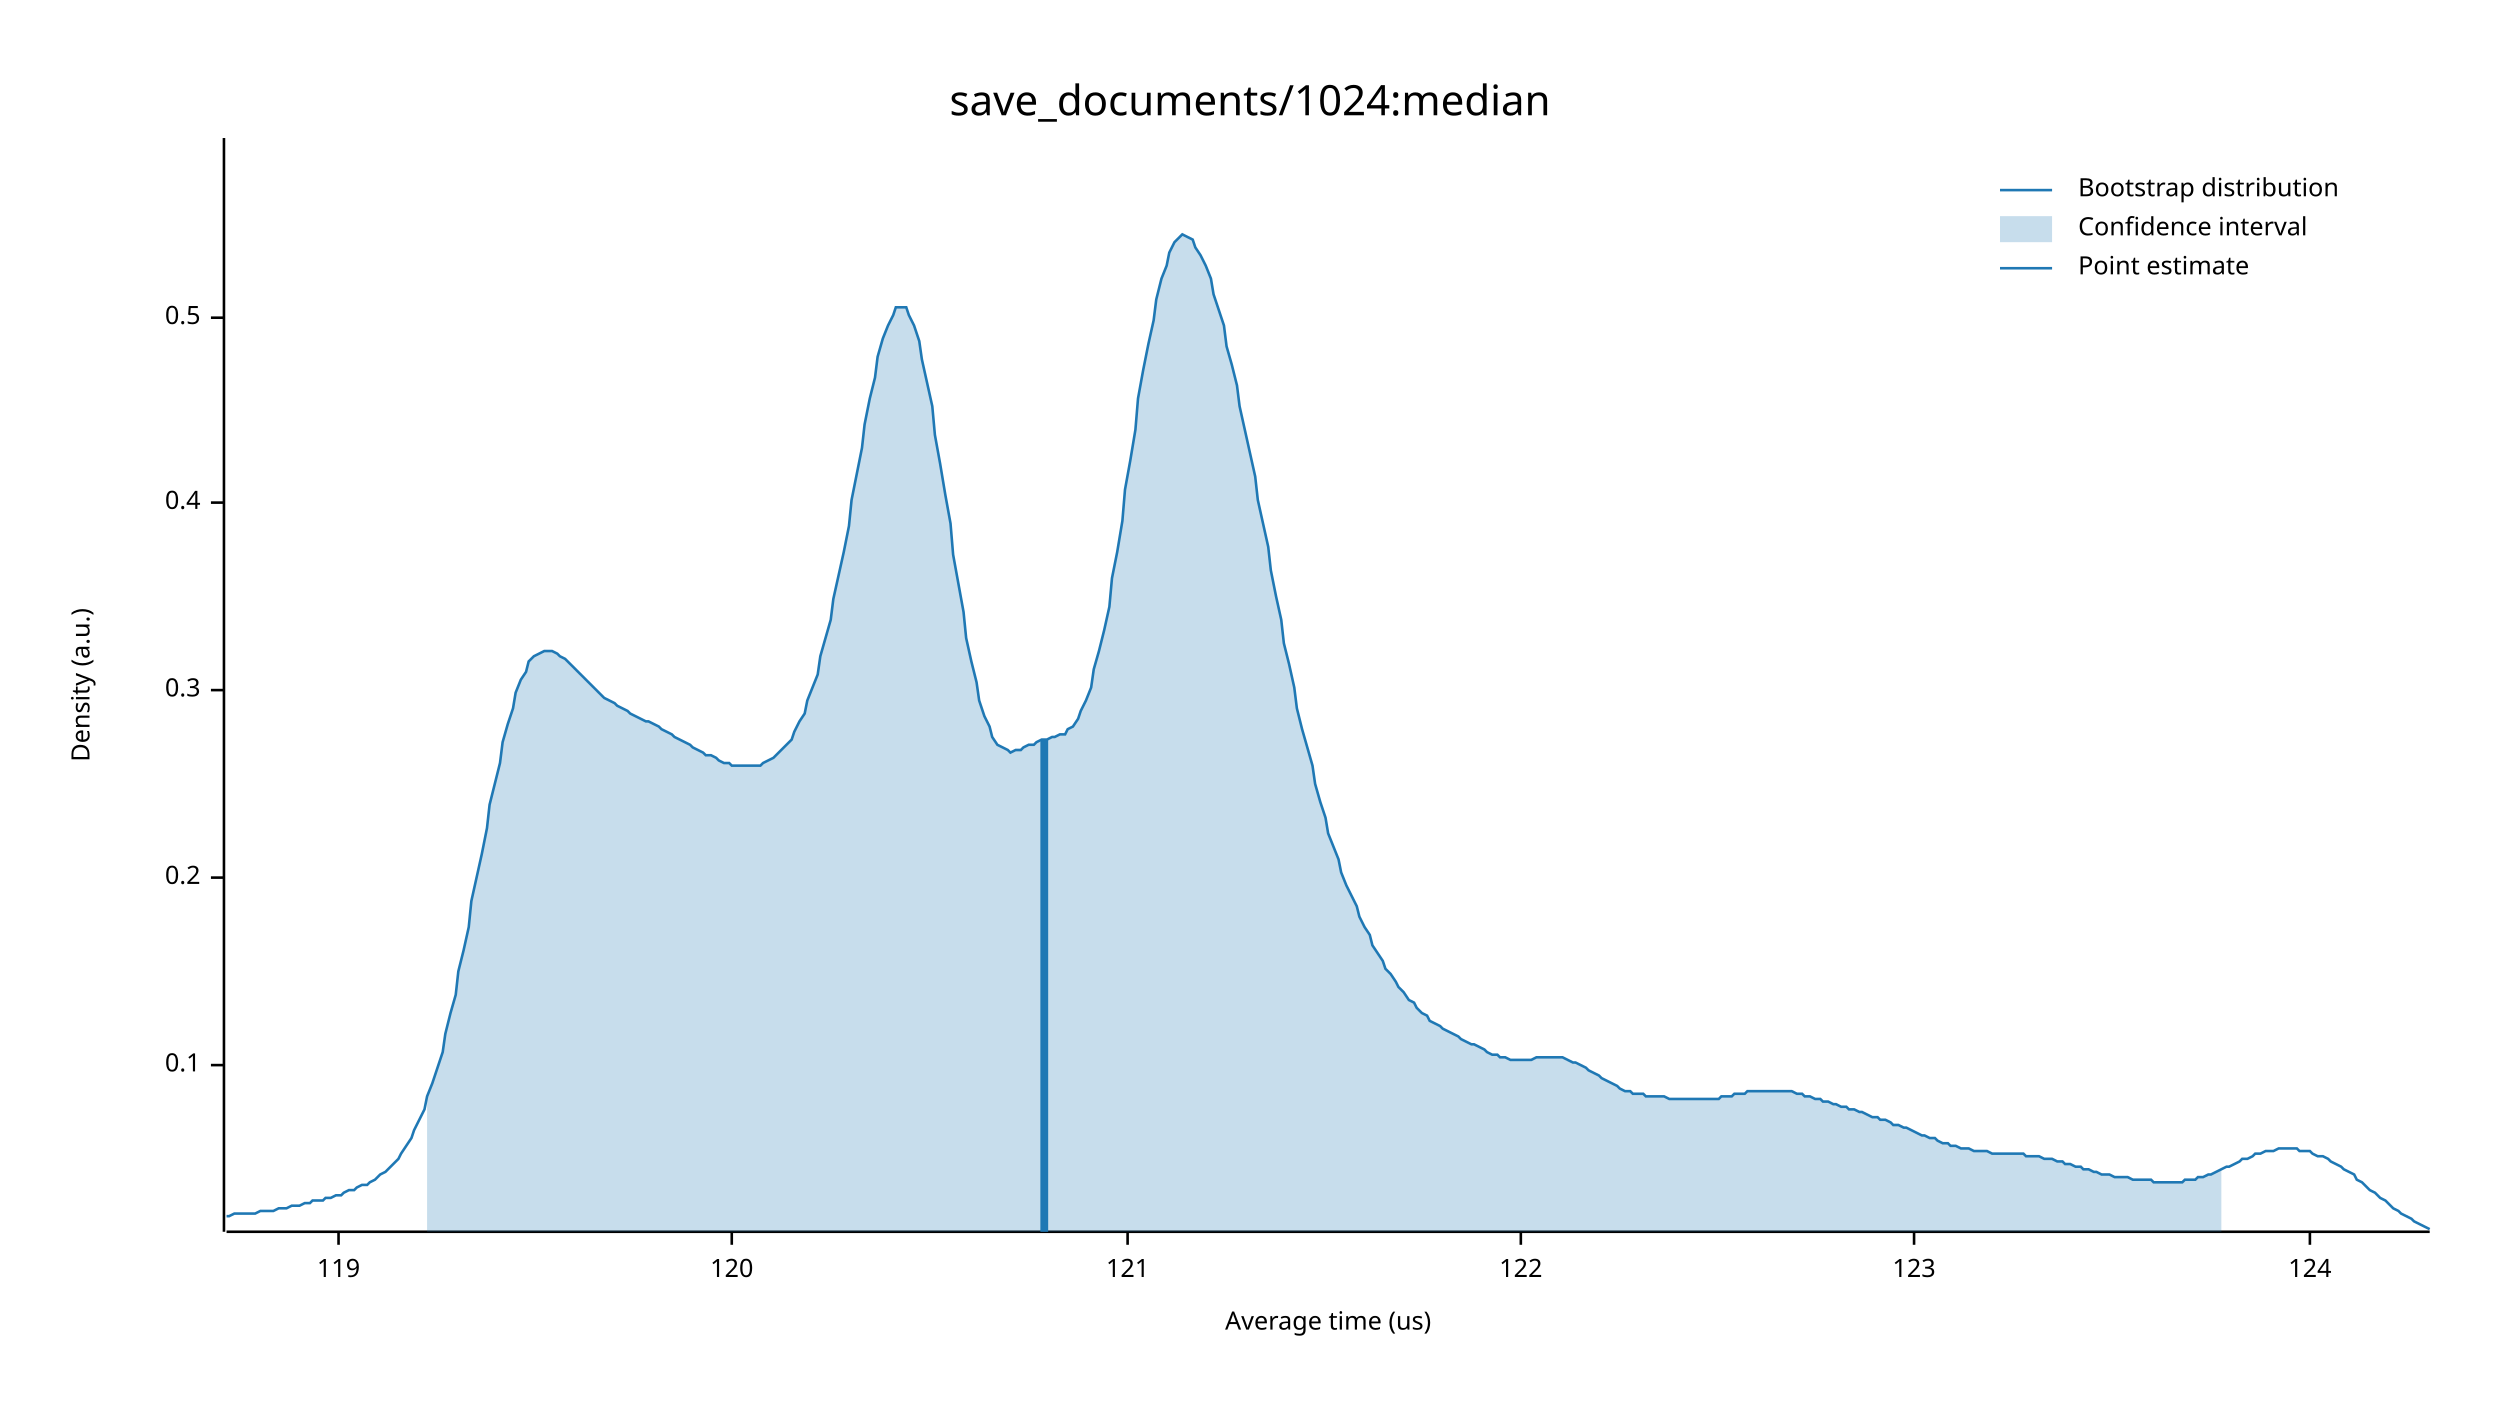
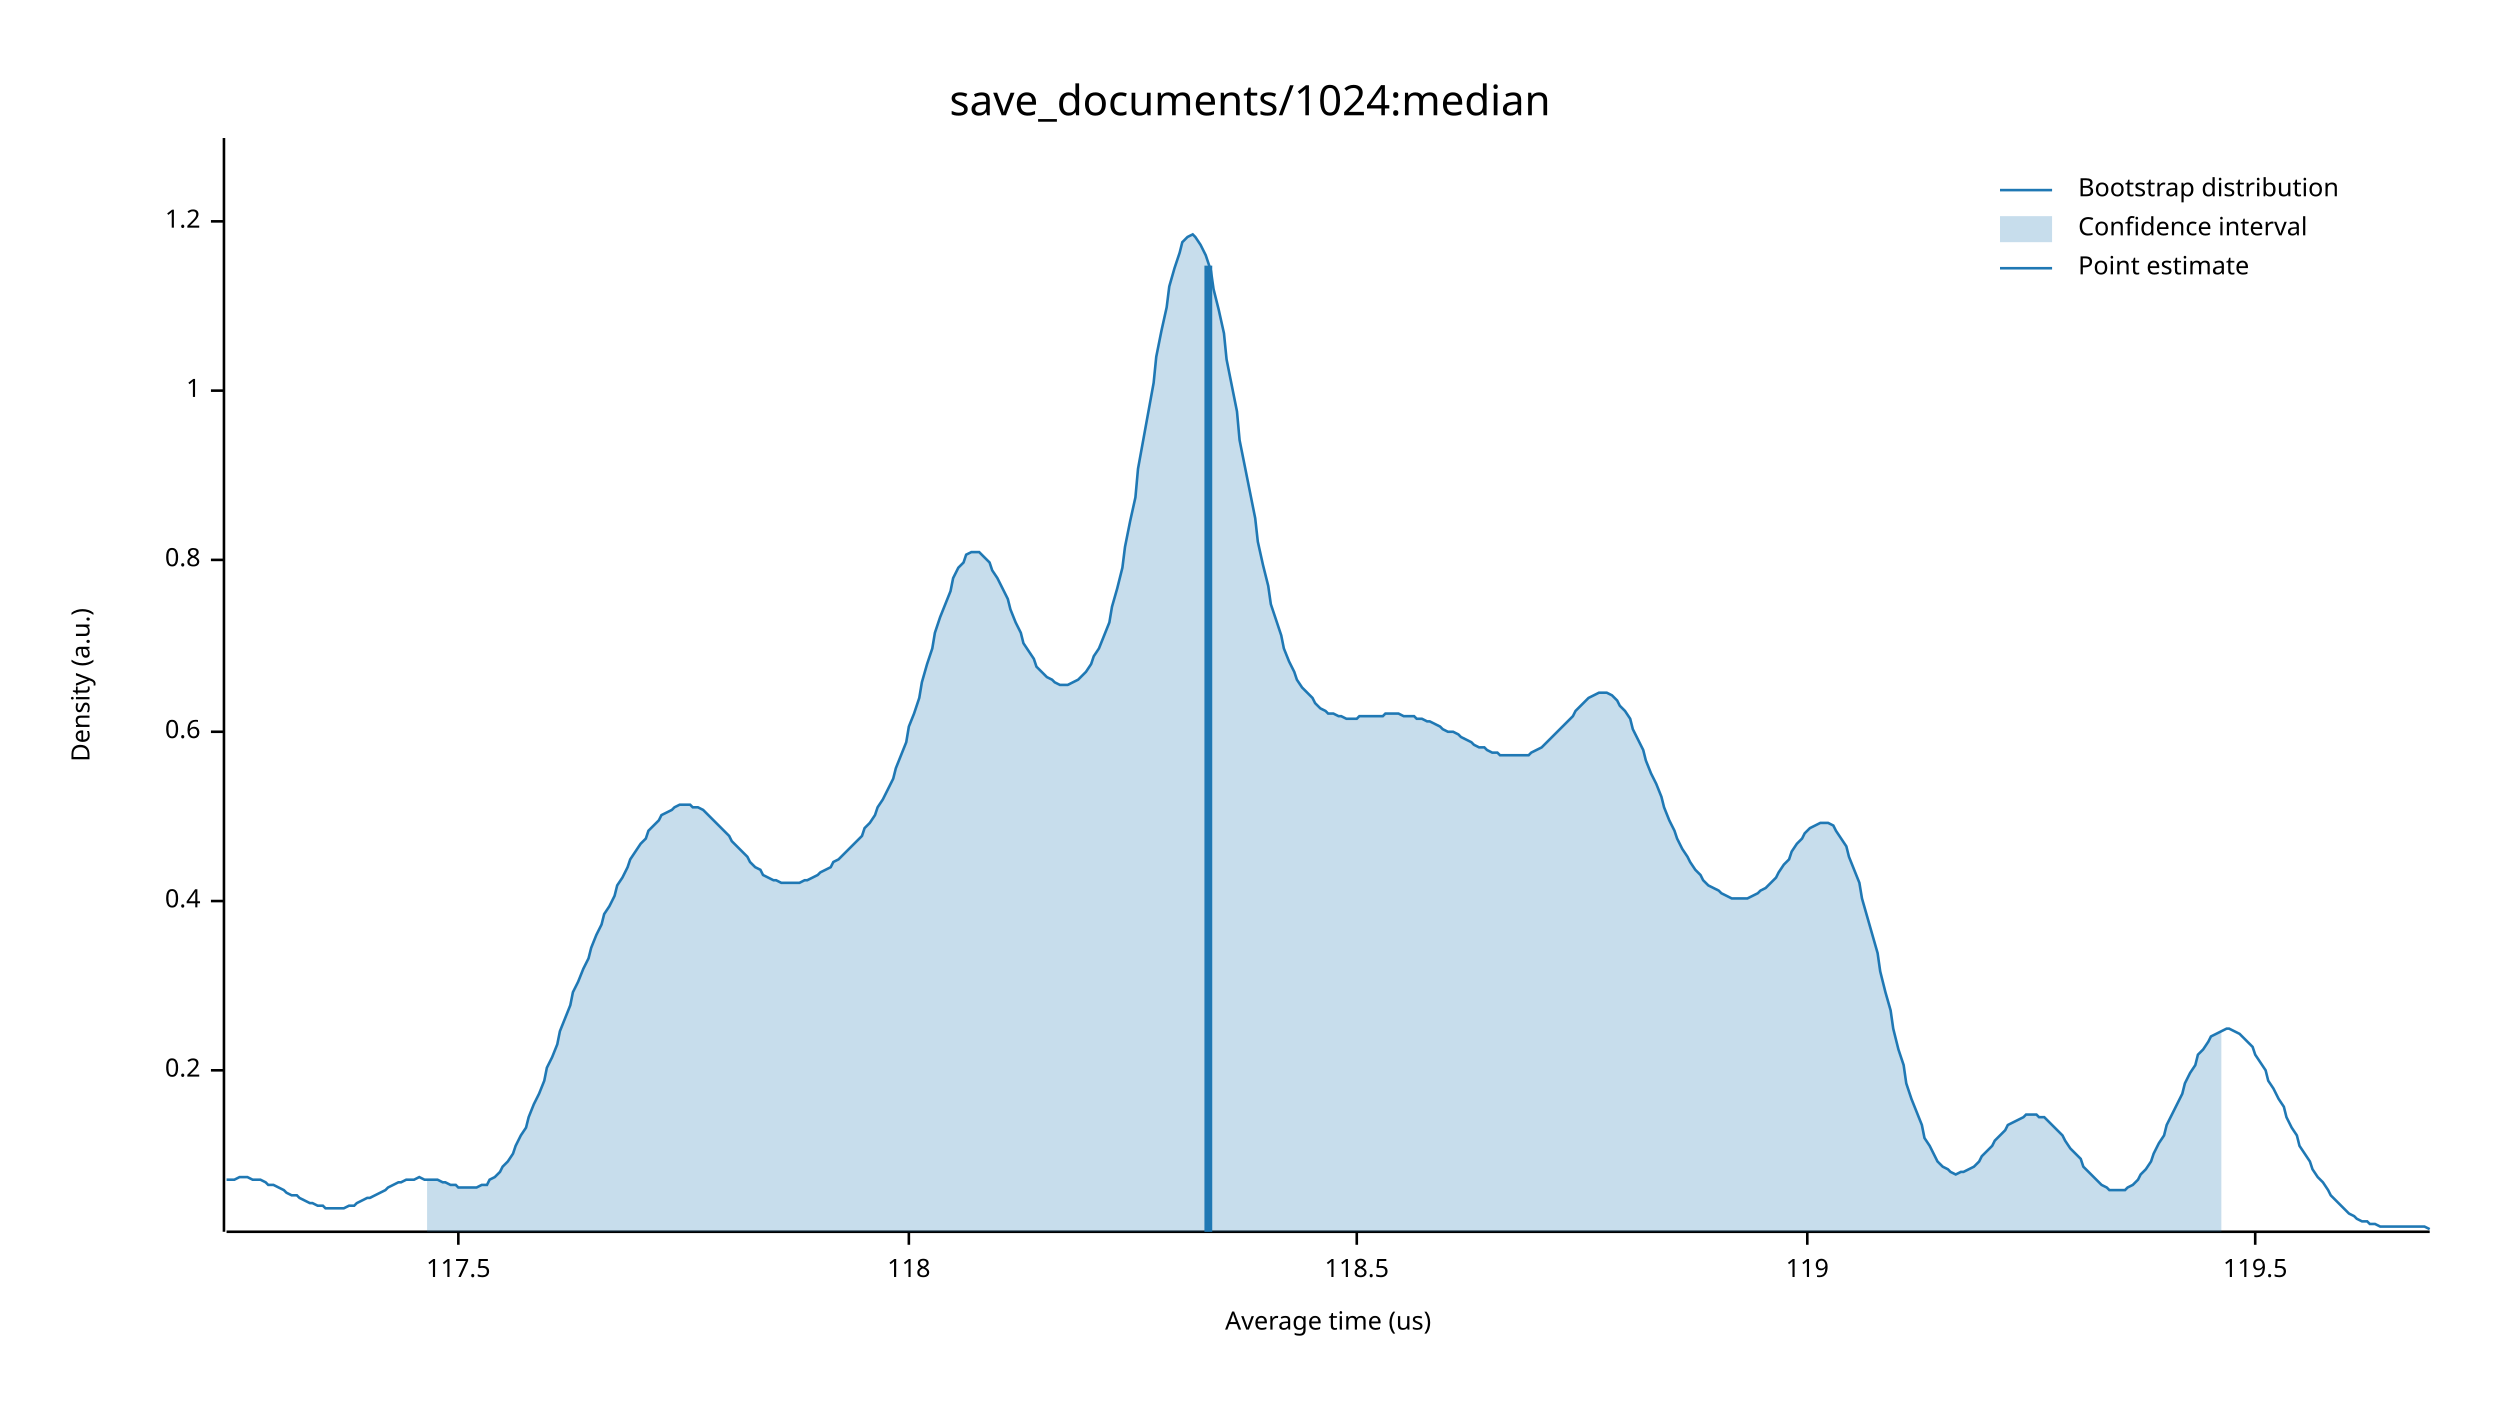
<svg xmlns="http://www.w3.org/2000/svg" width="960" height="540" viewBox="0 0 960 540">
  <text x="480" y="32" dy="0.76em" text-anchor="middle" font-family="sans-serif" font-size="16.129" opacity="1" fill="#000000">
save_documents/1024:median
</text>
  <text x="27" y="263" dy="0.76em" text-anchor="middle" font-family="sans-serif" font-size="9.677" opacity="1" fill="#000000" transform="rotate(270, 27, 263)">
Density (a.u.)
</text>
  <text x="510" y="513" dy="-0.5ex" text-anchor="middle" font-family="sans-serif" font-size="9.677" opacity="1" fill="#000000">
Average time (us)
</text>
  <polyline fill="none" opacity="1" stroke="#000000" stroke-width="1" points="86,53 86,473 " />
-   <text x="77" y="409" dy="0.5ex" text-anchor="end" font-family="sans-serif" font-size="9.677" opacity="1" fill="#000000">
- 0.1
- </text>
-   <polyline fill="none" opacity="1" stroke="#000000" stroke-width="1" points="81,409 86,409 " />
-   <text x="77" y="337" dy="0.5ex" text-anchor="end" font-family="sans-serif" font-size="9.677" opacity="1" fill="#000000">
+   <text x="77" y="411" dy="0.5ex" text-anchor="end" font-family="sans-serif" font-size="9.677" opacity="1" fill="#000000">
0.2
</text>
-   <polyline fill="none" opacity="1" stroke="#000000" stroke-width="1" points="81,337 86,337 " />
-   <text x="77" y="265" dy="0.5ex" text-anchor="end" font-family="sans-serif" font-size="9.677" opacity="1" fill="#000000">
- 0.3
- </text>
-   <polyline fill="none" opacity="1" stroke="#000000" stroke-width="1" points="81,265 86,265 " />
-   <text x="77" y="193" dy="0.5ex" text-anchor="end" font-family="sans-serif" font-size="9.677" opacity="1" fill="#000000">
+   <polyline fill="none" opacity="1" stroke="#000000" stroke-width="1" points="81,411 86,411 " />
+   <text x="77" y="346" dy="0.5ex" text-anchor="end" font-family="sans-serif" font-size="9.677" opacity="1" fill="#000000">
0.4
</text>
-   <polyline fill="none" opacity="1" stroke="#000000" stroke-width="1" points="81,193 86,193 " />
-   <text x="77" y="122" dy="0.5ex" text-anchor="end" font-family="sans-serif" font-size="9.677" opacity="1" fill="#000000">
- 0.5
+   <polyline fill="none" opacity="1" stroke="#000000" stroke-width="1" points="81,346 86,346 " />
+   <text x="77" y="281" dy="0.5ex" text-anchor="end" font-family="sans-serif" font-size="9.677" opacity="1" fill="#000000">
+ 0.6
</text>
-   <polyline fill="none" opacity="1" stroke="#000000" stroke-width="1" points="81,122 86,122 " />
+   <polyline fill="none" opacity="1" stroke="#000000" stroke-width="1" points="81,281 86,281 " />
+   <text x="77" y="215" dy="0.5ex" text-anchor="end" font-family="sans-serif" font-size="9.677" opacity="1" fill="#000000">
+ 0.8
+ </text>
+   <polyline fill="none" opacity="1" stroke="#000000" stroke-width="1" points="81,215 86,215 " />
+   <text x="77" y="150" dy="0.5ex" text-anchor="end" font-family="sans-serif" font-size="9.677" opacity="1" fill="#000000">
+ 1
+ </text>
+   <polyline fill="none" opacity="1" stroke="#000000" stroke-width="1" points="81,150 86,150 " />
+   <text x="77" y="85" dy="0.5ex" text-anchor="end" font-family="sans-serif" font-size="9.677" opacity="1" fill="#000000">
+ 1.2
+ </text>
+   <polyline fill="none" opacity="1" stroke="#000000" stroke-width="1" points="81,85 86,85 " />
  <polyline fill="none" opacity="1" stroke="#000000" stroke-width="1" points="87,473 933,473 " />
-   <text x="130" y="483" dy="0.76em" text-anchor="middle" font-family="sans-serif" font-size="9.677" opacity="1" fill="#000000">
+   <text x="176" y="483" dy="0.76em" text-anchor="middle" font-family="sans-serif" font-size="9.677" opacity="1" fill="#000000">
+ 117.5
+ </text>
+   <polyline fill="none" opacity="1" stroke="#000000" stroke-width="1" points="176,473 176,478 " />
+   <text x="349" y="483" dy="0.76em" text-anchor="middle" font-family="sans-serif" font-size="9.677" opacity="1" fill="#000000">
+ 118
+ </text>
+   <polyline fill="none" opacity="1" stroke="#000000" stroke-width="1" points="349,473 349,478 " />
+   <text x="521" y="483" dy="0.76em" text-anchor="middle" font-family="sans-serif" font-size="9.677" opacity="1" fill="#000000">
+ 118.5
+ </text>
+   <polyline fill="none" opacity="1" stroke="#000000" stroke-width="1" points="521,473 521,478 " />
+   <text x="694" y="483" dy="0.76em" text-anchor="middle" font-family="sans-serif" font-size="9.677" opacity="1" fill="#000000">
119
</text>
-   <polyline fill="none" opacity="1" stroke="#000000" stroke-width="1" points="130,473 130,478 " />
-   <text x="281" y="483" dy="0.76em" text-anchor="middle" font-family="sans-serif" font-size="9.677" opacity="1" fill="#000000">
- 120
+   <polyline fill="none" opacity="1" stroke="#000000" stroke-width="1" points="694,473 694,478 " />
+   <text x="866" y="483" dy="0.76em" text-anchor="middle" font-family="sans-serif" font-size="9.677" opacity="1" fill="#000000">
+ 119.5
</text>
-   <polyline fill="none" opacity="1" stroke="#000000" stroke-width="1" points="281,473 281,478 " />
-   <text x="433" y="483" dy="0.76em" text-anchor="middle" font-family="sans-serif" font-size="9.677" opacity="1" fill="#000000">
- 121
- </text>
-   <polyline fill="none" opacity="1" stroke="#000000" stroke-width="1" points="433,473 433,478 " />
-   <text x="584" y="483" dy="0.76em" text-anchor="middle" font-family="sans-serif" font-size="9.677" opacity="1" fill="#000000">
- 122
- </text>
-   <polyline fill="none" opacity="1" stroke="#000000" stroke-width="1" points="584,473 584,478 " />
-   <text x="735" y="483" dy="0.76em" text-anchor="middle" font-family="sans-serif" font-size="9.677" opacity="1" fill="#000000">
- 123
- </text>
-   <polyline fill="none" opacity="1" stroke="#000000" stroke-width="1" points="735,473 735,478 " />
-   <text x="887" y="483" dy="0.76em" text-anchor="middle" font-family="sans-serif" font-size="9.677" opacity="1" fill="#000000">
- 124
- </text>
-   <polyline fill="none" opacity="1" stroke="#000000" stroke-width="1" points="887,473 887,478 " />
-   <polyline fill="none" opacity="1" stroke="#1F78B4" stroke-width="1" points="87,467 88,467 90,466 92,466 93,466 95,466 97,466 98,466 100,465 102,465 103,465 105,465 107,464 109,464 110,464 112,463 114,463 115,463 117,462 119,462 120,461 122,461 124,461 125,460 127,460 129,459 131,459 132,458 134,457 136,457 137,456 139,455 141,455 142,454 144,453 146,451 148,450 149,449 151,447 153,445 154,443 156,440 158,437 159,434 161,430 163,426 164,421 166,416 168,410 170,404 171,397 173,389 175,382 176,373 178,365 180,356 181,346 183,337 185,328 187,318 188,309 190,301 192,293 193,285 195,278 197,272 198,266 200,261 202,258 203,254 205,252 207,251 209,250 210,250 212,250 214,251 215,252 217,253 219,255 220,256 222,258 224,260 226,262 227,263 229,265 231,267 232,268 234,269 236,270 237,271 239,272 241,273 242,274 244,275 246,276 248,277 249,277 251,278 253,279 254,280 256,281 258,282 259,283 261,284 263,285 265,286 266,287 268,288 270,289 271,290 273,290 275,291 276,292 278,293 280,293 281,294 283,294 285,294 287,294 288,294 290,294 292,294 293,293 295,292 297,291 298,290 300,288 302,286 304,284 305,281 307,277 309,274 310,269 312,264 314,259 315,252 317,245 319,238 320,230 322,221 324,212 326,202 327,192 329,182 331,172 332,163 334,153 336,145 337,137 339,130 341,125 343,121 344,118 346,118 348,118 349,121 351,125 353,131 354,138 356,147 358,156 359,167 361,178 363,190 365,201 366,213 368,224 370,235 371,245 373,254 375,262 376,269 378,275 380,279 381,283 383,286 385,287 387,288 388,289 390,288 392,288 393,287 395,286 397,286 398,285 400,284 402,284 404,283 405,283 407,282 409,282 410,280 412,279 414,276 415,273 417,269 419,264 420,257 422,250 424,242 426,233 427,222 429,212 431,200 432,188 434,177 436,165 437,153 439,142 441,132 443,123 444,115 446,107 448,102 449,97 451,93 453,91 454,90 456,91 458,92 459,95 461,98 463,102 465,107 466,113 468,119 470,125 471,133 473,140 475,148 476,156 478,165 480,174 482,183 483,192 485,201 487,210 488,219 490,229 492,238 493,247 495,255 497,264 498,272 500,280 502,287 504,294 505,301 507,308 509,314 510,320 512,325 514,330 515,335 517,340 519,344 521,348 522,352 524,356 526,359 527,363 529,366 531,369 532,372 534,374 536,377 537,379 539,381 541,384 543,385 544,387 546,389 548,390 549,392 551,393 553,394 554,395 556,396 558,397 560,398 561,399 563,400 565,401 566,401 568,402 570,403 571,404 573,405 575,405 576,406 578,406 580,407 582,407 583,407 585,407 587,407 588,407 590,406 592,406 593,406 595,406 597,406 599,406 600,406 602,407 604,408 605,408 607,409 609,410 610,411 612,412 614,413 615,414 617,415 619,416 621,417 622,418 624,419 626,419 627,420 629,420 631,420 632,421 634,421 636,421 638,421 639,421 641,422 643,422 644,422 646,422 648,422 649,422 651,422 653,422 654,422 656,422 658,422 660,422 661,421 663,421 665,421 666,420 668,420 670,420 671,419 673,419 675,419 676,419 678,419 680,419 682,419 683,419 685,419 687,419 688,419 690,420 692,420 693,421 695,421 697,422 699,422 700,423 702,423 704,424 705,424 707,425 709,425 710,426 712,426 714,427 715,427 717,428 719,429 721,429 722,430 724,430 726,431 727,432 729,432 731,433 732,433 734,434 736,435 738,436 739,436 741,437 743,437 744,438 746,439 748,439 749,440 751,440 753,441 754,441 756,441 758,442 760,442 761,442 763,442 765,443 766,443 768,443 770,443 771,443 773,443 775,443 777,443 778,444 780,444 782,444 783,444 785,445 787,445 788,445 790,446 792,446 793,447 795,447 797,448 799,448 800,449 802,449 804,450 805,450 807,451 809,451 810,451 812,452 814,452 816,452 817,452 819,453 821,453 822,453 824,453 826,453 827,454 829,454 831,454 832,454 834,454 836,454 838,454 839,453 841,453 843,453 844,452 846,452 848,451 849,451 851,450 853,449 855,448 856,448 858,447 860,446 861,445 863,445 865,444 866,443 868,443 870,442 871,442 873,442 875,441 877,441 878,441 880,441 882,441 883,442 885,442 887,442 888,443 890,444 892,444 894,445 895,446 897,447 899,448 900,449 902,450 904,451 905,453 907,454 909,456 910,457 912,458 914,460 916,461 917,462 919,464 921,465 922,466 924,467 926,468 927,469 929,470 931,471 933,472 " />
-   <polygon opacity="0.25" fill="#1F78B4" points="164,421 166,416 168,410 170,404 171,397 173,389 175,382 176,373 178,365 180,356 181,346 183,337 185,328 187,318 188,309 190,301 192,293 193,285 195,278 197,272 198,266 200,261 202,258 203,254 205,252 207,251 209,250 210,250 212,250 214,251 215,252 217,253 219,255 220,256 222,258 224,260 226,262 227,263 229,265 231,267 232,268 234,269 236,270 237,271 239,272 241,273 242,274 244,275 246,276 248,277 249,277 251,278 253,279 254,280 256,281 258,282 259,283 261,284 263,285 265,286 266,287 268,288 270,289 271,290 273,290 275,291 276,292 278,293 280,293 281,294 283,294 285,294 287,294 288,294 290,294 292,294 293,293 295,292 297,291 298,290 300,288 302,286 304,284 305,281 307,277 309,274 310,269 312,264 314,259 315,252 317,245 319,238 320,230 322,221 324,212 326,202 327,192 329,182 331,172 332,163 334,153 336,145 337,137 339,130 341,125 343,121 344,118 346,118 348,118 349,121 351,125 353,131 354,138 356,147 358,156 359,167 361,178 363,190 365,201 366,213 368,224 370,235 371,245 373,254 375,262 376,269 378,275 380,279 381,283 383,286 385,287 387,288 388,289 390,288 392,288 393,287 395,286 397,286 398,285 400,284 402,284 404,283 405,283 407,282 409,282 410,280 412,279 414,276 415,273 417,269 419,264 420,257 422,250 424,242 426,233 427,222 429,212 431,200 432,188 434,177 436,165 437,153 439,142 441,132 443,123 444,115 446,107 448,102 449,97 451,93 453,91 454,90 456,91 458,92 459,95 461,98 463,102 465,107 466,113 468,119 470,125 471,133 473,140 475,148 476,156 478,165 480,174 482,183 483,192 485,201 487,210 488,219 490,229 492,238 493,247 495,255 497,264 498,272 500,280 502,287 504,294 505,301 507,308 509,314 510,320 512,325 514,330 515,335 517,340 519,344 521,348 522,352 524,356 526,359 527,363 529,366 531,369 532,372 534,374 536,377 537,379 539,381 541,384 543,385 544,387 546,389 548,390 549,392 551,393 553,394 554,395 556,396 558,397 560,398 561,399 563,400 565,401 566,401 568,402 570,403 571,404 573,405 575,405 576,406 578,406 580,407 582,407 583,407 585,407 587,407 588,407 590,406 592,406 593,406 595,406 597,406 599,406 600,406 602,407 604,408 605,408 607,409 609,410 610,411 612,412 614,413 615,414 617,415 619,416 621,417 622,418 624,419 626,419 627,420 629,420 631,420 632,421 634,421 636,421 638,421 639,421 641,422 643,422 644,422 646,422 648,422 649,422 651,422 653,422 654,422 656,422 658,422 660,422 661,421 663,421 665,421 666,420 668,420 670,420 671,419 673,419 675,419 676,419 678,419 680,419 682,419 683,419 685,419 687,419 688,419 690,420 692,420 693,421 695,421 697,422 699,422 700,423 702,423 704,424 705,424 707,425 709,425 710,426 712,426 714,427 715,427 717,428 719,429 721,429 722,430 724,430 726,431 727,432 729,432 731,433 732,433 734,434 736,435 738,436 739,436 741,437 743,437 744,438 746,439 748,439 749,440 751,440 753,441 754,441 756,441 758,442 760,442 761,442 763,442 765,443 766,443 768,443 770,443 771,443 773,443 775,443 777,443 778,444 780,444 782,444 783,444 785,445 787,445 788,445 790,446 792,446 793,447 795,447 797,448 799,448 800,449 802,449 804,450 805,450 807,451 809,451 810,451 812,452 814,452 816,452 817,452 819,453 821,453 822,453 824,453 826,453 827,454 829,454 831,454 832,454 834,454 836,454 838,454 839,453 841,453 843,453 844,452 846,452 848,451 849,451 851,450 853,449 853,473 164,473 " />
-   <polyline fill="none" opacity="1" stroke="#1F78B4" stroke-width="3" points="401,473 401,284 " />
+   <polyline fill="none" opacity="1" stroke="#000000" stroke-width="1" points="866,473 866,478 " />
+   <polyline fill="none" opacity="1" stroke="#1F78B4" stroke-width="1" points="87,453 88,453 90,453 92,452 93,452 95,452 97,453 98,453 100,453 102,454 103,455 105,455 107,456 109,457 110,458 112,459 114,459 115,460 117,461 119,462 120,462 122,463 124,463 125,464 127,464 129,464 131,464 132,464 134,463 136,463 137,462 139,461 141,460 142,460 144,459 146,458 148,457 149,456 151,455 153,454 154,454 156,453 158,453 159,453 161,452 163,453 164,453 166,453 168,453 170,454 171,454 173,455 175,455 176,456 178,456 180,456 181,456 183,456 185,455 187,455 188,453 190,452 192,450 193,448 195,446 197,443 198,440 200,436 202,433 203,429 205,424 207,420 209,415 210,410 212,406 214,401 215,396 217,391 219,386 220,381 222,377 224,372 226,368 227,364 229,359 231,355 232,351 234,348 236,344 237,340 239,337 241,333 242,330 244,327 246,324 248,322 249,319 251,317 253,315 254,313 256,312 258,311 259,310 261,309 263,309 265,309 266,310 268,310 270,311 271,312 273,314 275,316 276,317 278,319 280,321 281,323 283,325 285,327 287,329 288,331 290,333 292,334 293,336 295,337 297,338 298,338 300,339 302,339 304,339 305,339 307,339 309,338 310,338 312,337 314,336 315,335 317,334 319,333 320,331 322,330 324,328 326,326 327,325 329,323 331,321 332,318 334,316 336,313 337,310 339,307 341,303 343,299 344,295 346,290 348,285 349,279 351,274 353,268 354,262 356,255 358,249 359,243 361,237 363,232 365,227 366,222 368,218 370,216 371,213 373,212 375,212 376,212 378,214 380,216 381,219 383,222 385,226 387,230 388,234 390,239 392,243 393,247 395,250 397,253 398,256 400,258 402,260 404,261 405,262 407,263 409,263 410,263 412,262 414,261 415,260 417,258 419,255 420,252 422,249 424,244 426,239 427,233 429,226 431,218 432,210 434,200 436,191 437,180 439,169 441,158 443,147 444,137 446,127 448,118 449,110 451,103 453,97 454,93 456,91 458,90 459,91 461,94 463,98 465,104 466,111 468,119 470,128 471,138 473,148 475,158 476,169 478,179 480,189 482,199 483,208 485,217 487,225 488,232 490,238 492,244 493,249 495,254 497,258 498,261 500,264 502,266 504,268 505,270 507,272 509,273 510,274 512,274 514,275 515,275 517,276 519,276 521,276 522,275 524,275 526,275 527,275 529,275 531,275 532,274 534,274 536,274 537,274 539,275 541,275 543,275 544,276 546,276 548,277 549,277 551,278 553,279 554,280 556,281 558,281 560,282 561,283 563,284 565,285 566,286 568,287 570,287 571,288 573,289 575,289 576,290 578,290 580,290 582,290 583,290 585,290 587,290 588,289 590,288 592,287 593,286 595,284 597,282 599,280 600,279 602,277 604,275 605,273 607,271 609,269 610,268 612,267 614,266 615,266 617,266 619,267 621,269 622,271 624,273 626,276 627,280 629,284 631,288 632,292 634,297 636,301 638,306 639,310 641,315 643,319 644,322 646,326 648,329 649,331 651,334 653,336 654,338 656,340 658,341 660,342 661,343 663,344 665,345 666,345 668,345 670,345 671,345 673,344 675,343 676,342 678,341 680,339 682,337 683,335 685,332 687,330 688,327 690,324 692,322 693,320 695,318 697,317 699,316 700,316 702,316 704,317 705,319 707,322 709,325 710,329 712,334 714,339 715,345 717,352 719,359 721,366 722,373 724,381 726,388 727,395 729,403 731,409 732,416 734,422 736,427 738,432 739,437 741,440 743,444 744,446 746,448 748,449 749,450 751,451 753,450 754,450 756,449 758,448 760,446 761,444 763,442 765,440 766,438 768,436 770,434 771,432 773,431 775,430 777,429 778,428 780,428 782,428 783,429 785,429 787,431 788,432 790,434 792,436 793,438 795,441 797,443 799,445 800,448 802,450 804,452 805,453 807,455 809,456 810,457 812,457 814,457 816,457 817,456 819,455 821,453 822,451 824,449 826,446 827,443 829,439 831,436 832,432 834,428 836,424 838,420 839,416 841,412 843,409 844,405 846,403 848,400 849,398 851,397 853,396 855,395 856,395 858,396 860,397 861,398 863,400 865,402 866,405 868,408 870,411 871,415 873,418 875,422 877,425 878,429 880,433 882,436 883,440 885,443 887,446 888,449 890,452 892,454 894,457 895,459 897,461 899,463 900,464 902,466 904,467 905,468 907,469 909,469 910,470 912,470 914,471 916,471 917,471 919,471 921,471 922,471 924,471 926,471 927,471 929,471 931,471 933,472 " />
+   <polygon opacity="0.25" fill="#1F78B4" points="164,453 166,453 168,453 170,454 171,454 173,455 175,455 176,456 178,456 180,456 181,456 183,456 185,455 187,455 188,453 190,452 192,450 193,448 195,446 197,443 198,440 200,436 202,433 203,429 205,424 207,420 209,415 210,410 212,406 214,401 215,396 217,391 219,386 220,381 222,377 224,372 226,368 227,364 229,359 231,355 232,351 234,348 236,344 237,340 239,337 241,333 242,330 244,327 246,324 248,322 249,319 251,317 253,315 254,313 256,312 258,311 259,310 261,309 263,309 265,309 266,310 268,310 270,311 271,312 273,314 275,316 276,317 278,319 280,321 281,323 283,325 285,327 287,329 288,331 290,333 292,334 293,336 295,337 297,338 298,338 300,339 302,339 304,339 305,339 307,339 309,338 310,338 312,337 314,336 315,335 317,334 319,333 320,331 322,330 324,328 326,326 327,325 329,323 331,321 332,318 334,316 336,313 337,310 339,307 341,303 343,299 344,295 346,290 348,285 349,279 351,274 353,268 354,262 356,255 358,249 359,243 361,237 363,232 365,227 366,222 368,218 370,216 371,213 373,212 375,212 376,212 378,214 380,216 381,219 383,222 385,226 387,230 388,234 390,239 392,243 393,247 395,250 397,253 398,256 400,258 402,260 404,261 405,262 407,263 409,263 410,263 412,262 414,261 415,260 417,258 419,255 420,252 422,249 424,244 426,239 427,233 429,226 431,218 432,210 434,200 436,191 437,180 439,169 441,158 443,147 444,137 446,127 448,118 449,110 451,103 453,97 454,93 456,91 458,90 459,91 461,94 463,98 465,104 466,111 468,119 470,128 471,138 473,148 475,158 476,169 478,179 480,189 482,199 483,208 485,217 487,225 488,232 490,238 492,244 493,249 495,254 497,258 498,261 500,264 502,266 504,268 505,270 507,272 509,273 510,274 512,274 514,275 515,275 517,276 519,276 521,276 522,275 524,275 526,275 527,275 529,275 531,275 532,274 534,274 536,274 537,274 539,275 541,275 543,275 544,276 546,276 548,277 549,277 551,278 553,279 554,280 556,281 558,281 560,282 561,283 563,284 565,285 566,286 568,287 570,287 571,288 573,289 575,289 576,290 578,290 580,290 582,290 583,290 585,290 587,290 588,289 590,288 592,287 593,286 595,284 597,282 599,280 600,279 602,277 604,275 605,273 607,271 609,269 610,268 612,267 614,266 615,266 617,266 619,267 621,269 622,271 624,273 626,276 627,280 629,284 631,288 632,292 634,297 636,301 638,306 639,310 641,315 643,319 644,322 646,326 648,329 649,331 651,334 653,336 654,338 656,340 658,341 660,342 661,343 663,344 665,345 666,345 668,345 670,345 671,345 673,344 675,343 676,342 678,341 680,339 682,337 683,335 685,332 687,330 688,327 690,324 692,322 693,320 695,318 697,317 699,316 700,316 702,316 704,317 705,319 707,322 709,325 710,329 712,334 714,339 715,345 717,352 719,359 721,366 722,373 724,381 726,388 727,395 729,403 731,409 732,416 734,422 736,427 738,432 739,437 741,440 743,444 744,446 746,448 748,449 749,450 751,451 753,450 754,450 756,449 758,448 760,446 761,444 763,442 765,440 766,438 768,436 770,434 771,432 773,431 775,430 777,429 778,428 780,428 782,428 783,429 785,429 787,431 788,432 790,434 792,436 793,438 795,441 797,443 799,445 800,448 802,450 804,452 805,453 807,455 809,456 810,457 812,457 814,457 816,457 817,456 819,455 821,453 822,451 824,449 826,446 827,443 829,439 831,436 832,432 834,428 836,424 838,420 839,416 841,412 843,409 844,405 846,403 848,400 849,398 851,397 853,396 853,473 164,473 " />
+   <polyline fill="none" opacity="1" stroke="#1F78B4" stroke-width="3" points="464,473 464,102 " />
  <text x="798" y="68" dy="0.76em" text-anchor="start" font-family="sans-serif" font-size="9.677" opacity="1" fill="#000000">
Bootstrap distribution
</text>
  <text x="798" y="83" dy="0.76em" text-anchor="start" font-family="sans-serif" font-size="9.677" opacity="1" fill="#000000">
Confidence interval
</text>
  <text x="798" y="98" dy="0.76em" text-anchor="start" font-family="sans-serif" font-size="9.677" opacity="1" fill="#000000">
Point estimate
</text>
  <polyline fill="none" opacity="1" stroke="#1F78B4" stroke-width="1" points="768,73 788,73 " />
  <rect x="768" y="83" width="20" height="10" opacity="0.25" fill="#1F78B4" stroke="none" />
  <polyline fill="none" opacity="1" stroke="#1F78B4" stroke-width="1" points="768,103 788,103 " />
</svg>
